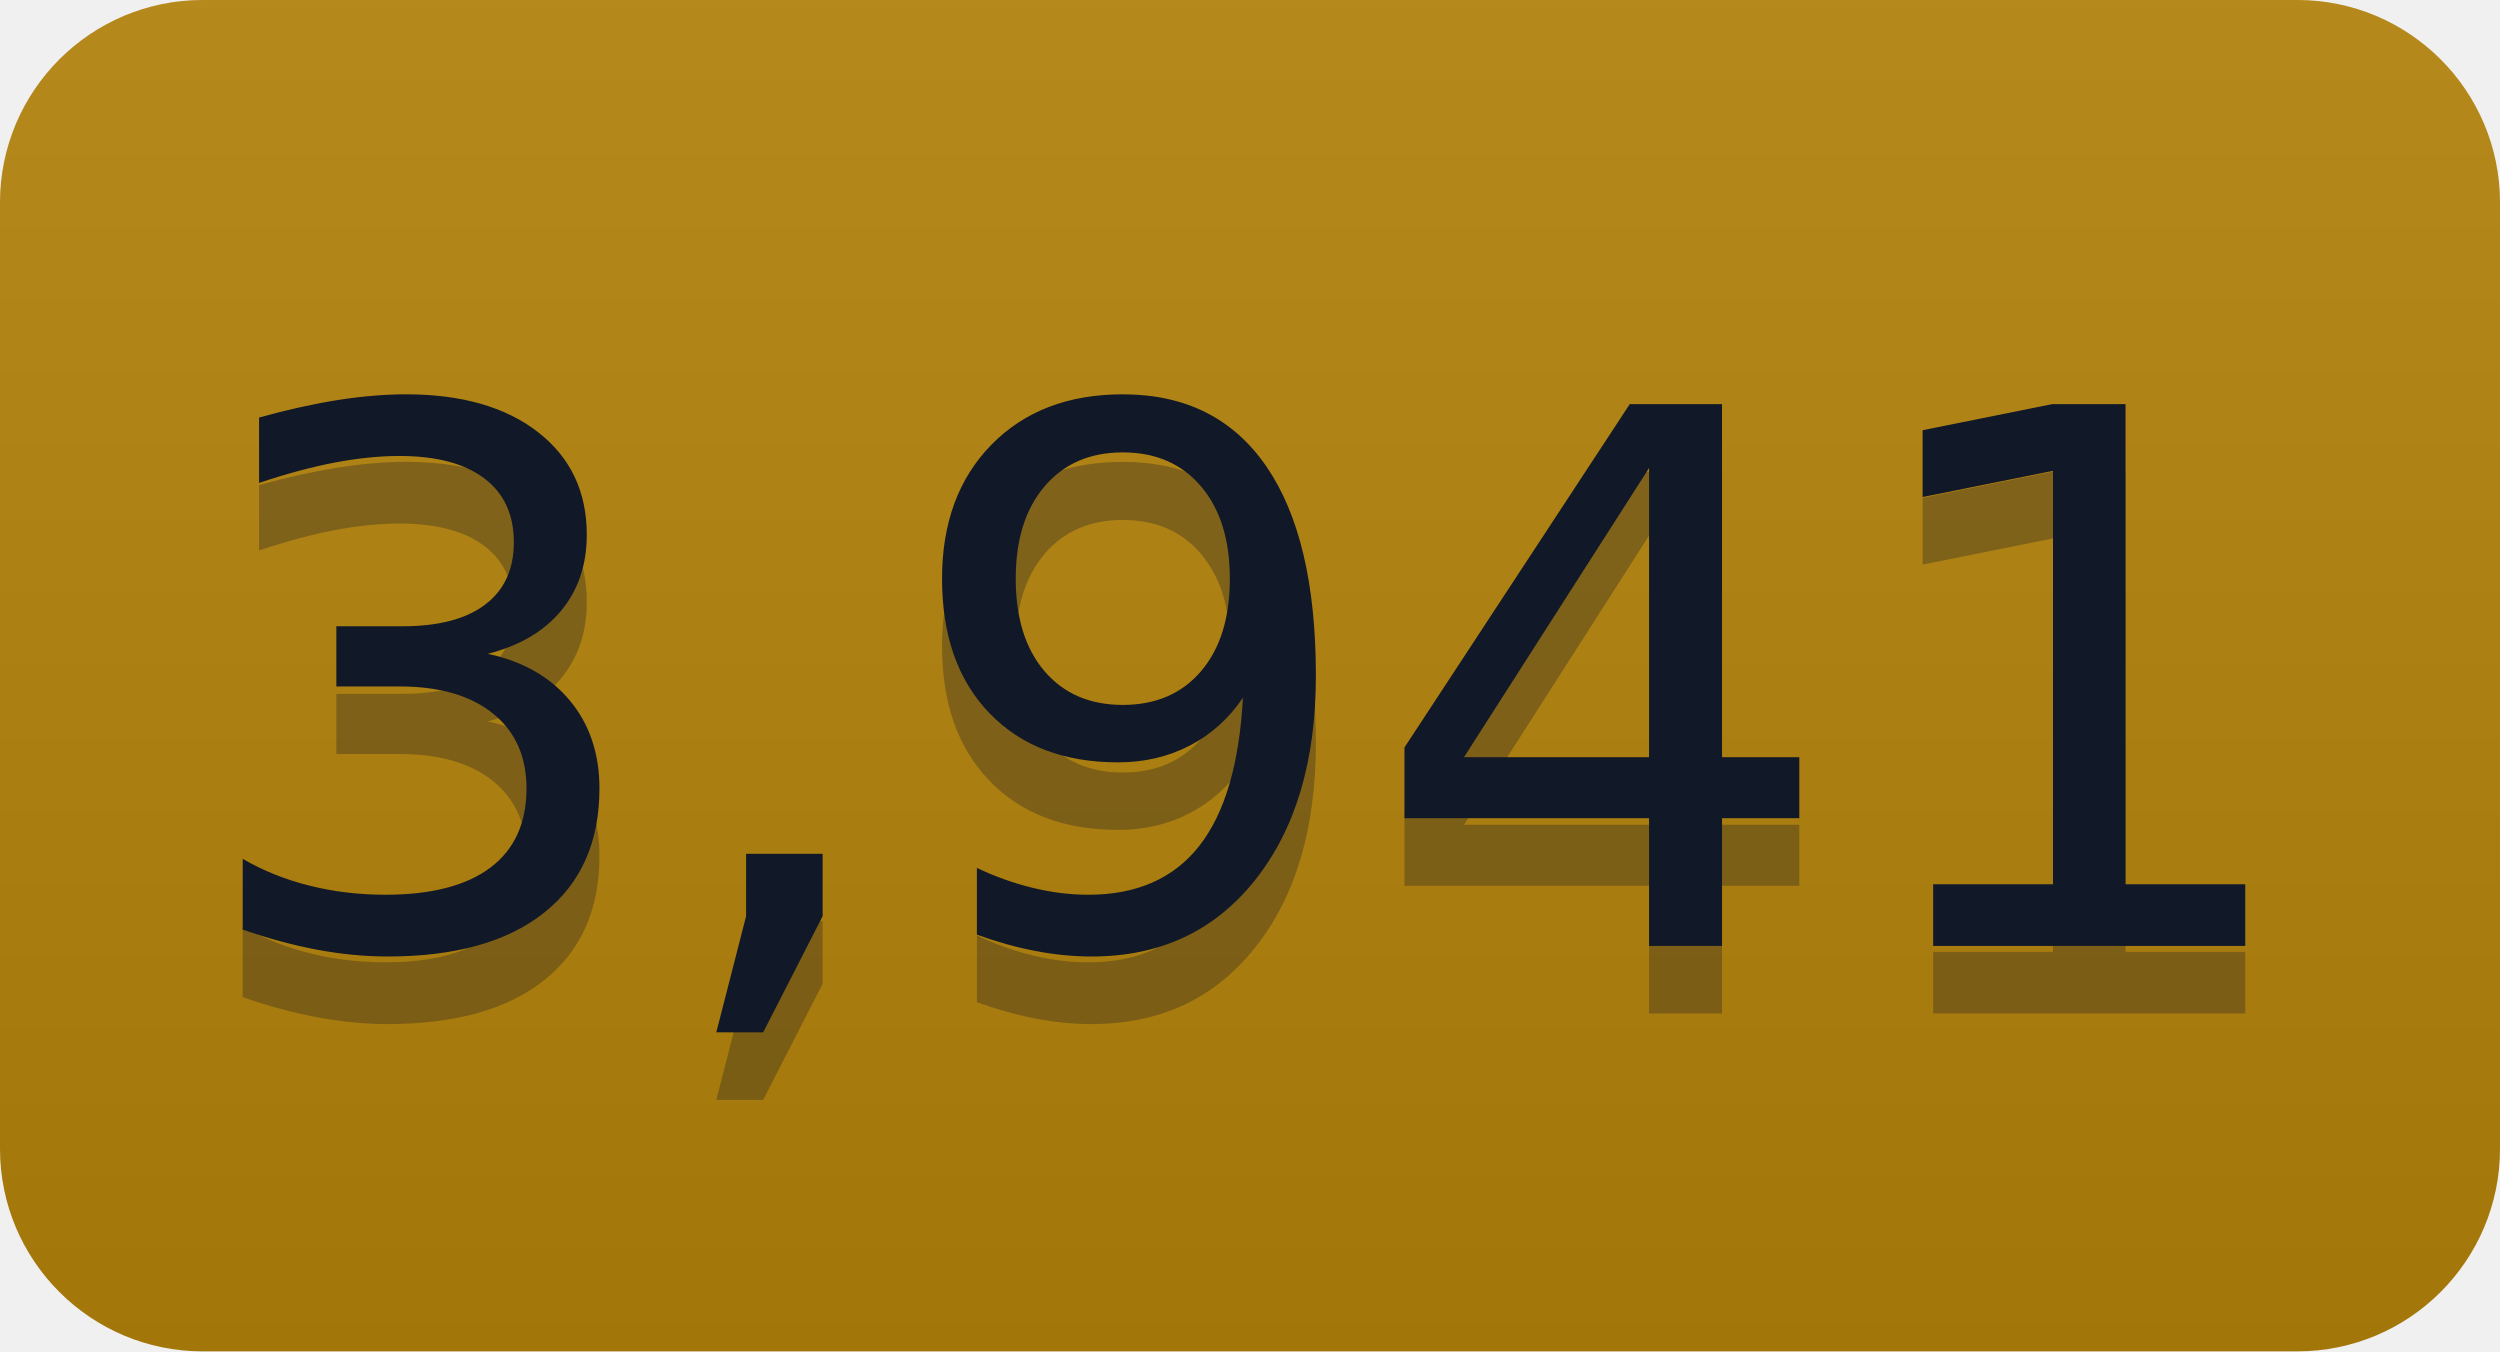
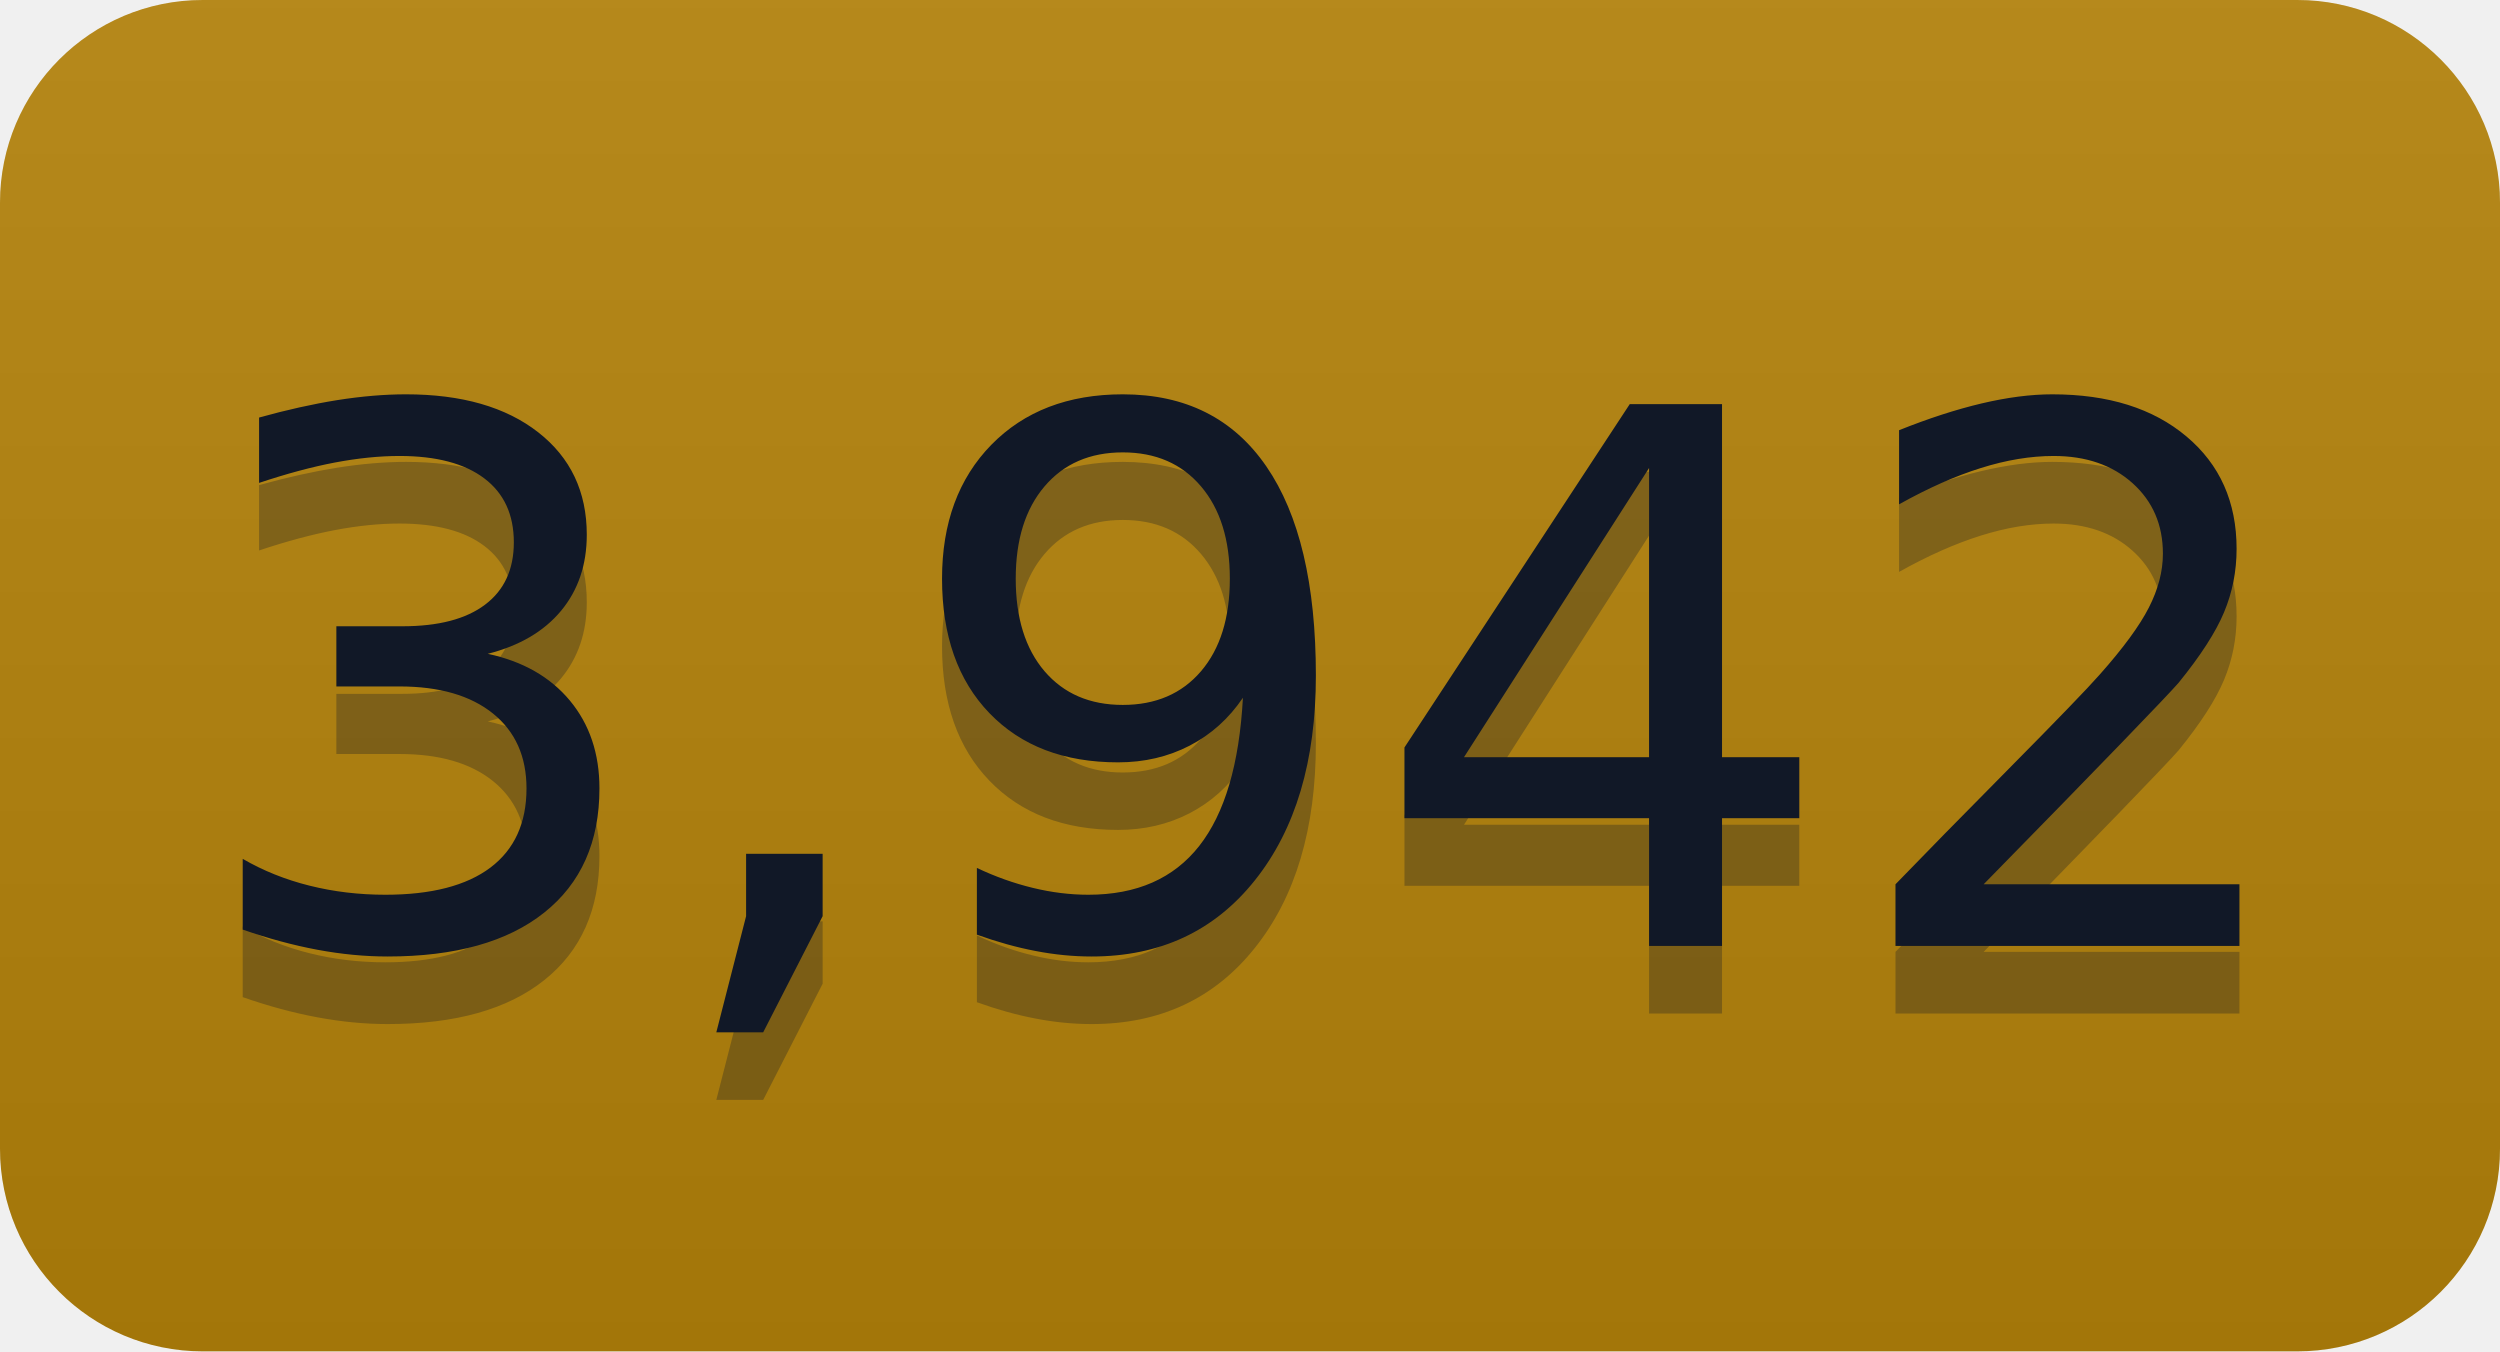
- <svg xmlns="http://www.w3.org/2000/svg" width="37" height="20" role="img" aria-label="3,941">
+ <svg xmlns="http://www.w3.org/2000/svg" width="37" height="20" role="img" aria-label="3,942">
  <linearGradient id="s" x2="0" y2="100%">
    <stop offset="0" stop-color="#bbb" stop-opacity=".1" />
    <stop offset="1" stop-opacity=".1" />
  </linearGradient>
  <clipPath id="r">
    <rect width="37" height="20" rx="3" fill="#fff" />
  </clipPath>
  <g clip-path="url(#r)">
    <rect width="0" height="20" fill="#b5830a" />
    <rect x="0" width="37" height="20" fill="#b5830a" />
    <rect width="37" height="20" fill="url(#s)" />
  </g>
  <g fill="#111827" text-anchor="middle" font-family="Verdana,Geneva,DejaVu Sans,sans-serif" text-rendering="geometricPrecision" font-size="110">
-     <text aria-hidden="true" x="185" y="150" fill="#111827" fill-opacity=".3" transform="scale(.1)" textLength="270">3,941</text>
-     <text x="185" y="140" transform="scale(.1)" fill="#111827" textLength="270">3,941</text>
+     <text aria-hidden="true" x="185" y="150" fill="#111827" fill-opacity=".3" transform="scale(.1)" textLength="270">3,942</text>
+     <text x="185" y="140" transform="scale(.1)" fill="#111827" textLength="270">3,942</text>
  </g>
</svg>
